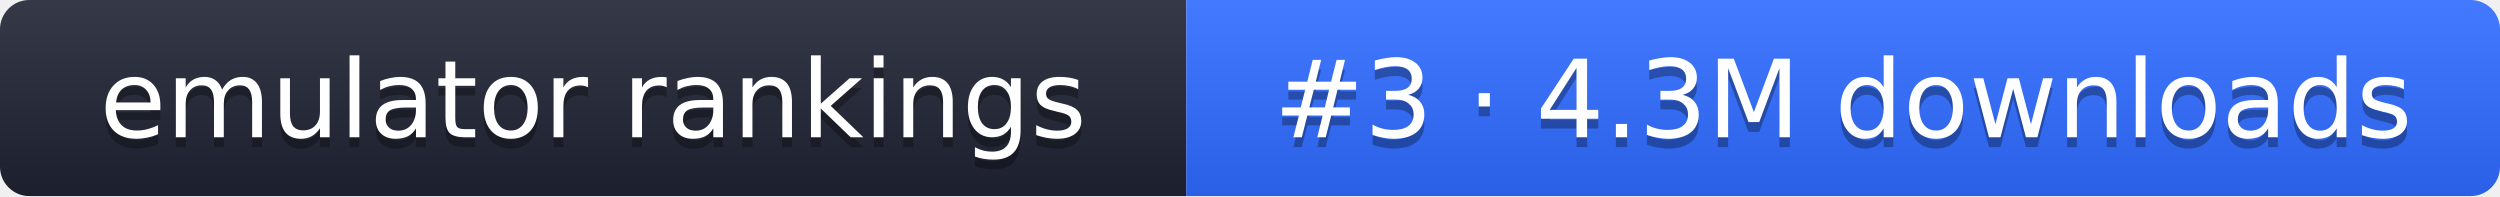
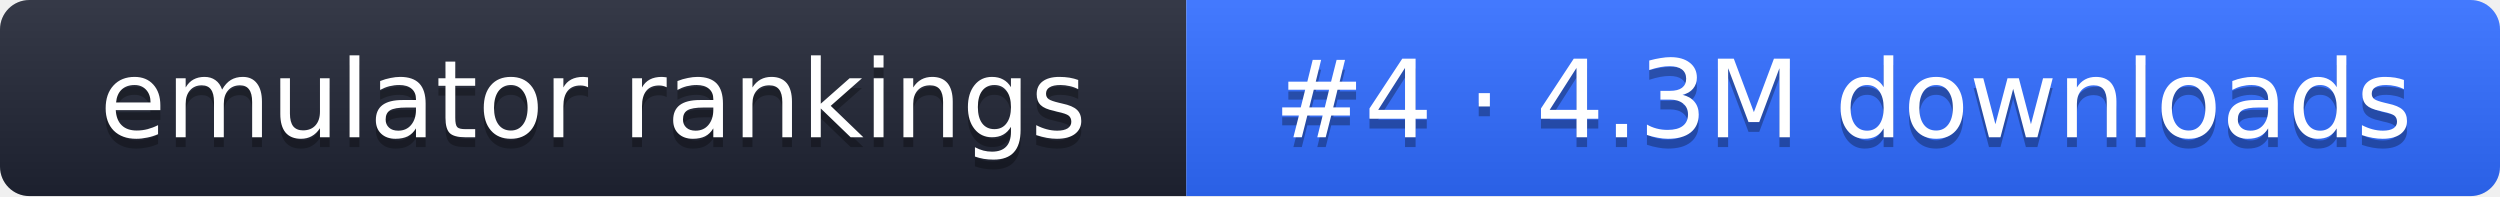
- <svg xmlns="http://www.w3.org/2000/svg" width="255" height="20" role="img" aria-label="emulator rankings: #3 · 4.3M downloads">
+ <svg xmlns="http://www.w3.org/2000/svg" width="255" height="20" role="img" aria-label="emulator rankings: #4 · 4.3M downloads">
  <linearGradient id="g" x2="0" y2="100%">
    <stop offset="0" stop-color="#fff" stop-opacity=".1" />
    <stop offset="1" stop-opacity=".1" />
  </linearGradient>
  <clipPath id="r">
    <rect width="255" height="20" rx="3" fill="#fff" />
  </clipPath>
  <g clip-path="url(#r)">
    <rect width="121" height="20" fill="#1f2433" />
    <rect x="121" width="134" height="20" fill="#2f6bff" />
    <rect width="255" height="20" fill="url(#g)" />
  </g>
  <g fill="#fff" text-anchor="middle" font-family="Verdana,DejaVu Sans,sans-serif" font-size="11">
    <text x="60.5" y="15" fill="#010101" fill-opacity=".3">emulator rankings</text>
    <text x="60.5" y="14">emulator rankings</text>
-     <text x="188" y="15" fill="#010101" fill-opacity=".3">#3 · 4.3M downloads</text>
-     <text x="188" y="14">#3 · 4.3M downloads</text>
+     <text x="188" y="15" fill="#010101" fill-opacity=".3">#4 · 4.3M downloads</text>
+     <text x="188" y="14">#4 · 4.3M downloads</text>
  </g>
</svg>
